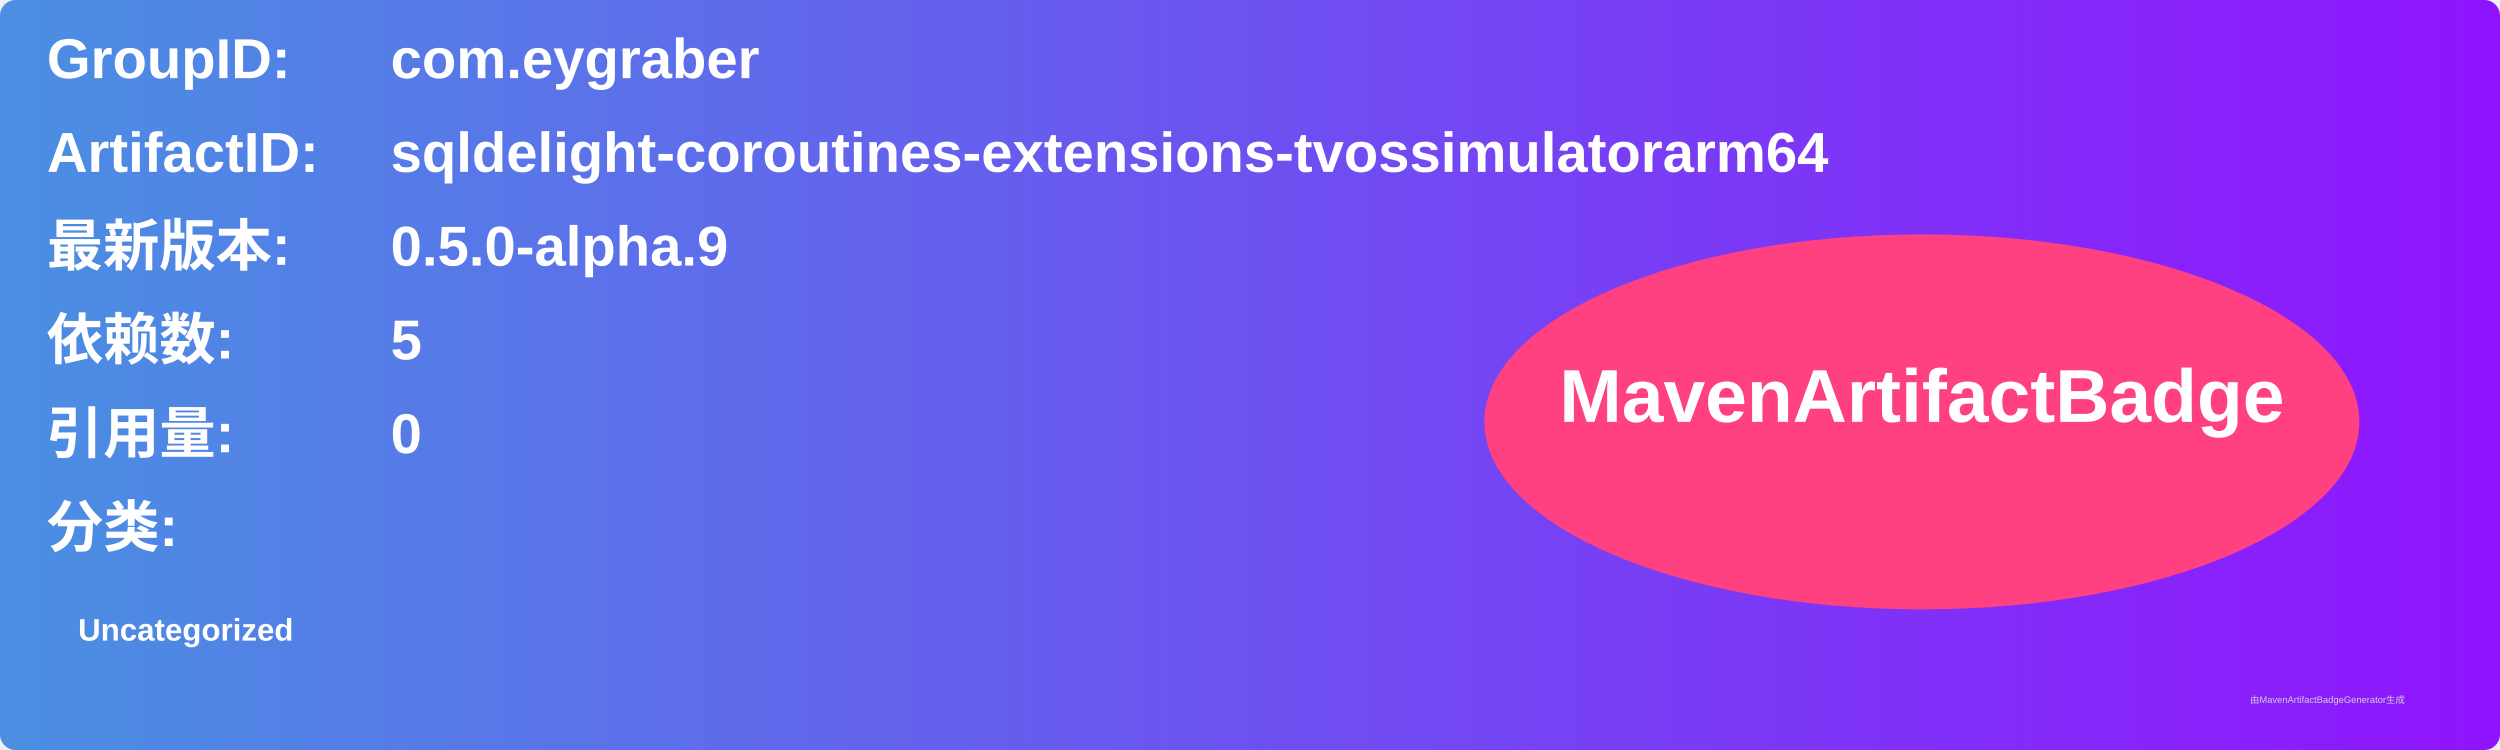
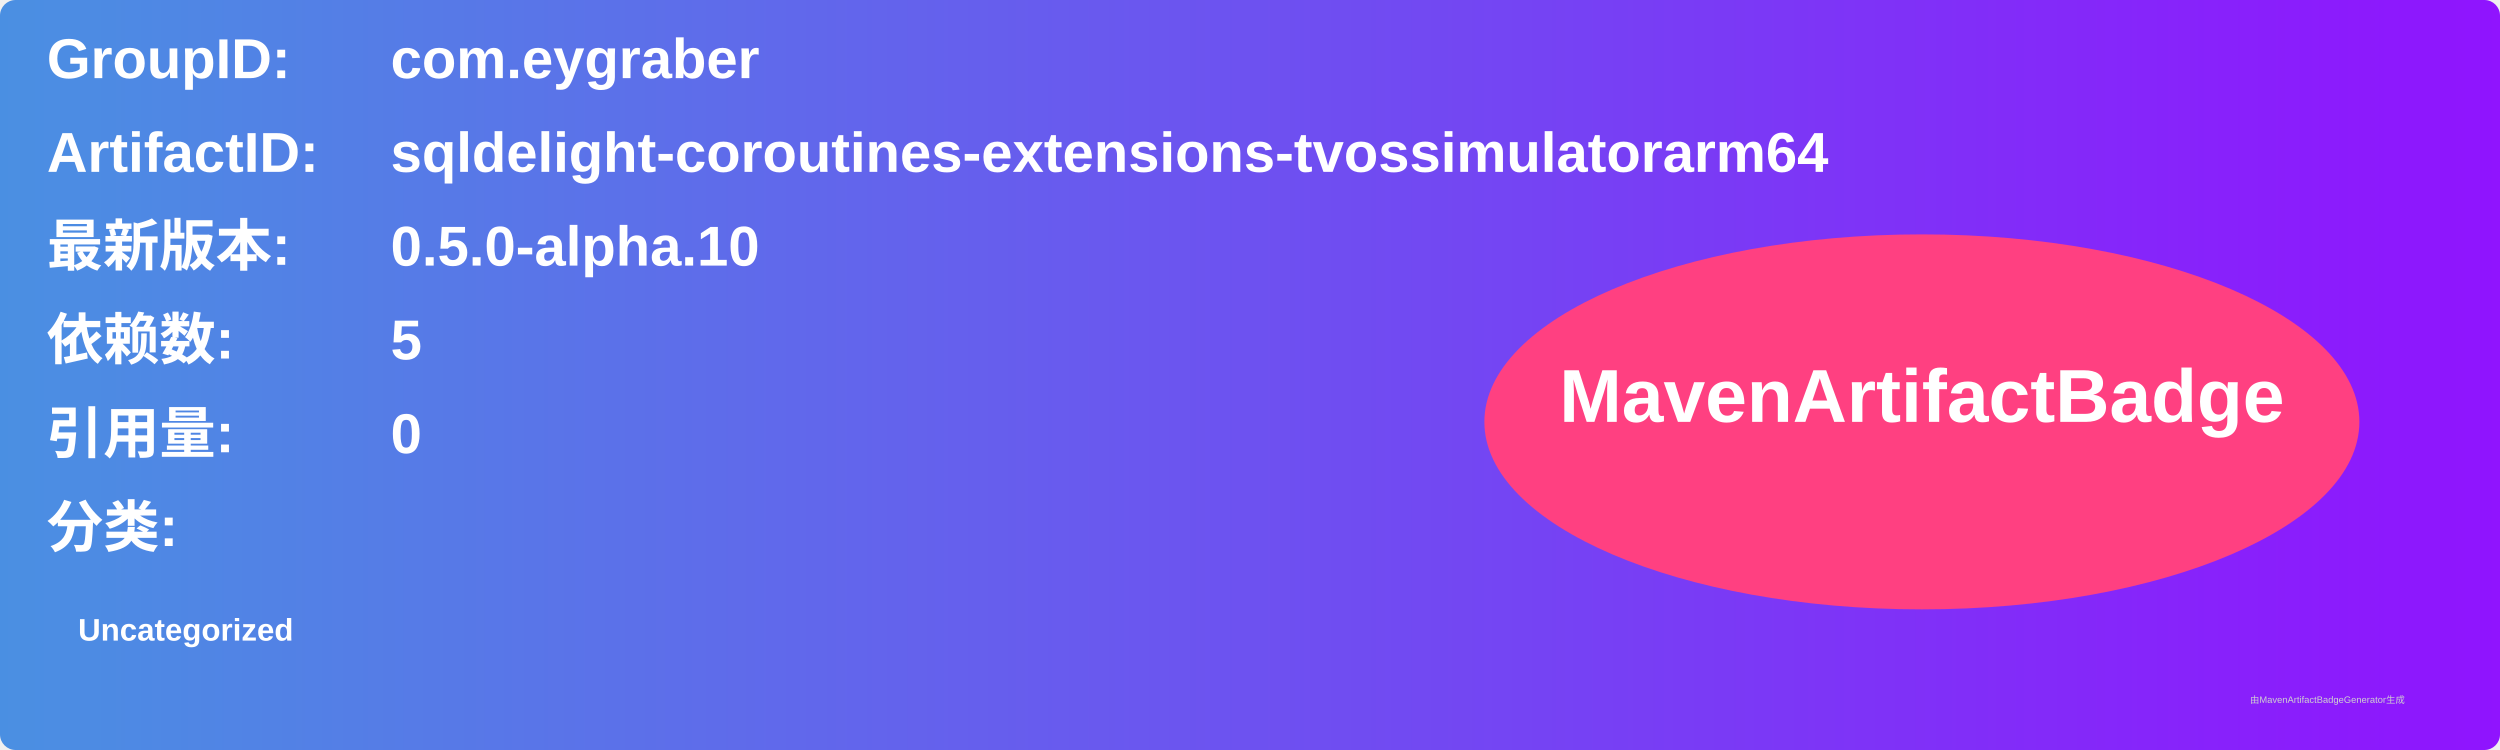
<svg xmlns="http://www.w3.org/2000/svg" width="800" height="240" viewBox="0 0 800 240">
  <linearGradient id="grad" x1="0%" y1="0%" x2="100%" y2="0%">
    <stop offset="0%" stop-color="#4a90e2" />
    <stop offset="100%" stop-color="#9013fe" />
  </linearGradient>
  <rect width="100%" height="100%" rx="5" ry="5" fill="url(#grad)" />
  <g transform="translate(15, 15)">
    <text x="0" y="10" font-family="Arial" font-size="18" fill="white" font-weight="bold" width="260">GroupID:</text>
    <text x="110" y="10" font-family="Arial" font-size="18" fill="white" font-weight="bold" width="460">com.eygraber</text>
    <text x="0" y="40" font-family="Arial" font-size="18" fill="white" font-weight="bold" width="260">ArtifactID:</text>
    <text x="110" y="40" font-family="Arial" font-size="18" fill="white" font-weight="bold" width="460">sqldelight-coroutines-extensions-tvossimulatorarm64</text>
    <text x="0" y="70" font-family="Arial" font-size="18" fill="white" font-weight="bold">最新版本:</text>
    <text x="110" y="70" font-family="Arial" font-size="18" fill="white" font-weight="bold">
-       <tspan font-weight="bold">0.5.0-alpha.9</tspan>
+       <tspan font-weight="bold">0.5.0-alpha.10</tspan>
    </text>
    <text x="0" y="100" font-family="Arial" font-size="18" fill="white" font-weight="bold">依赖数: </text>
    <text x="110" y="100" font-family="Arial" font-size="18" fill="white">
      <tspan font-weight="bold">5</tspan>
    </text>
    <text x="0" y="130" font-family="Arial" font-size="18" fill="white" font-weight="bold">引用量: </text>
    <text x="110" y="130" font-family="Arial" font-size="18" fill="white">
      <tspan font-weight="bold">0</tspan>
    </text>
    <text x="0" y="160" font-family="Arial" font-size="18" fill="white" font-weight="bold">分类:</text>
    <text x="10" y="190" font-family="Arial" font-size="10" fill="white">
      <tspan font-weight="bold">Uncategorized</tspan>
    </text>
    <ellipse cx="600" cy="120" rx="140" ry="60" fill="#ff4081" />
    <text x="600" y="120" text-anchor="middle" font-family="Arial" font-size="24" fill="white" font-weight="bold">MavenArtifactBadge</text>
  </g>
  <text x="720" y="225" font-family="Arial" font-size="3" fill="#d0d0d0">由MavenArtifactBadgeGenerator生成</text>
</svg>
